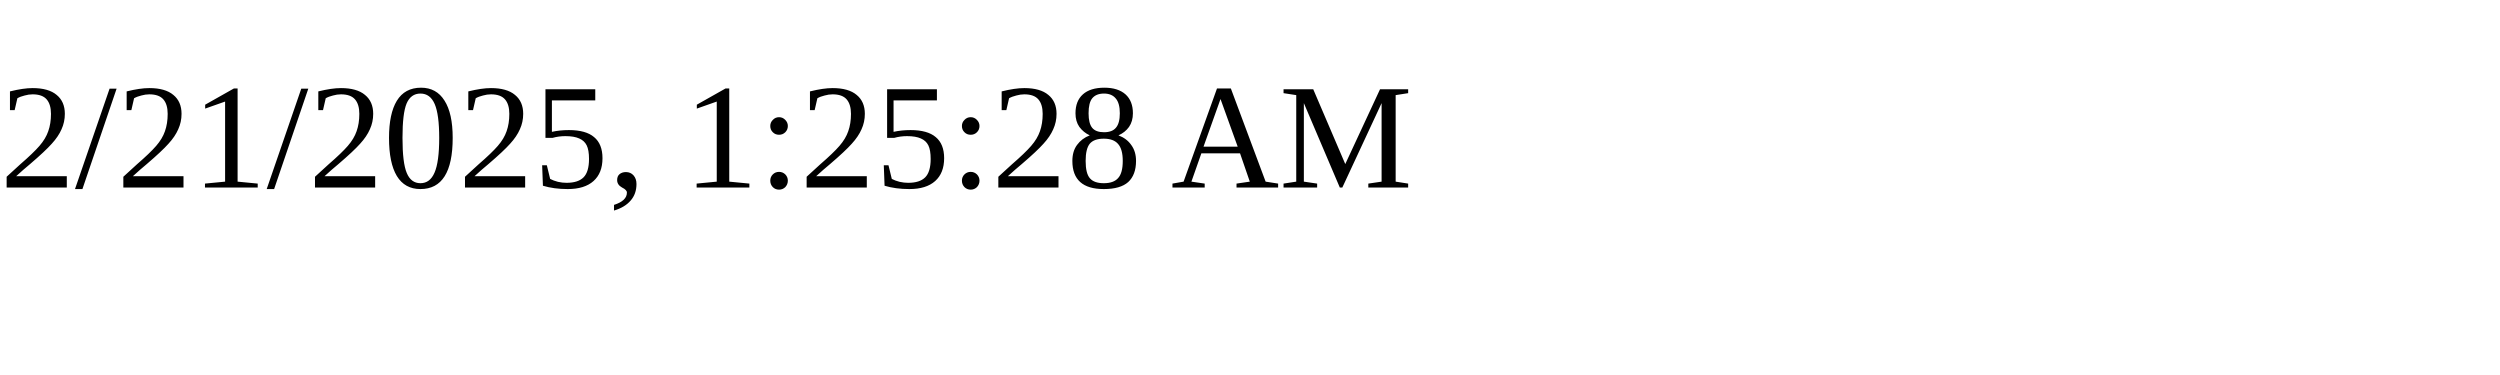
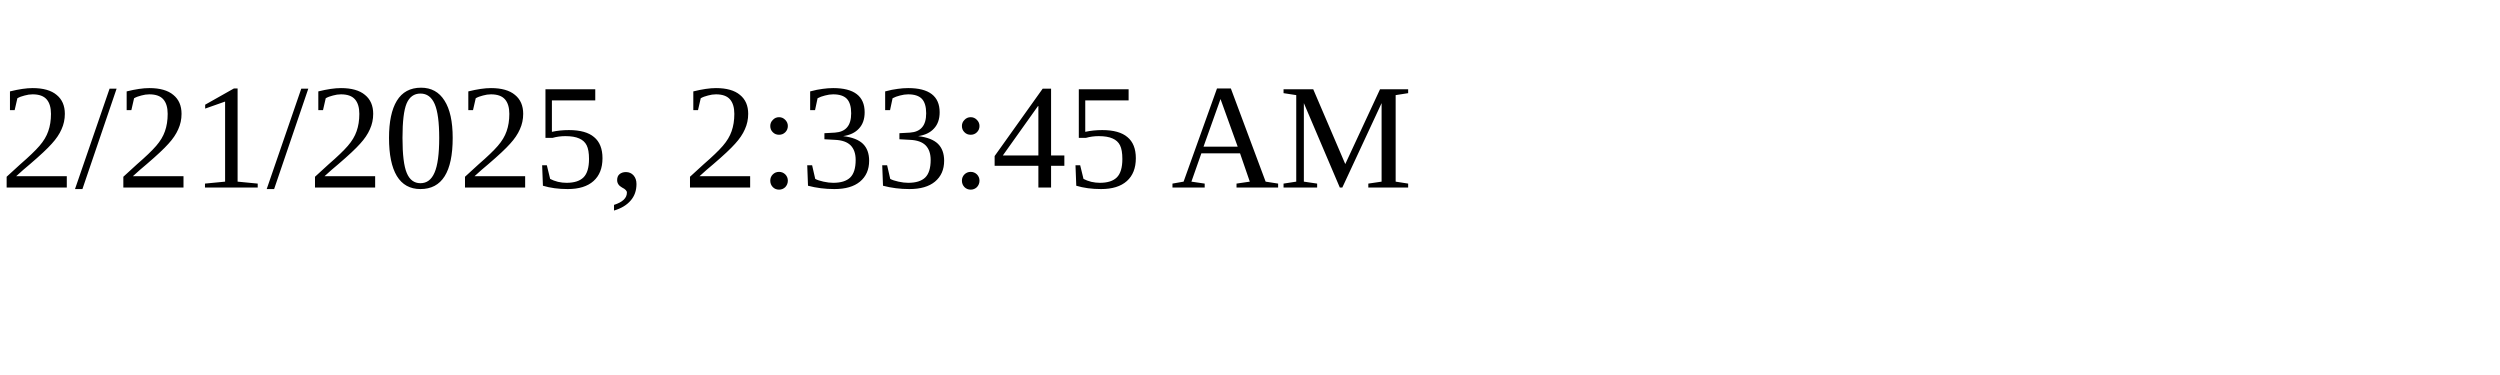
<svg xmlns="http://www.w3.org/2000/svg" height="30" width="200">
-   <text x="0" y="15">2/21/2025, 1:25:28 AM</text>
+   <text x="0" y="15">2/21/2025, 2:33:45 AM</text>
</svg>
